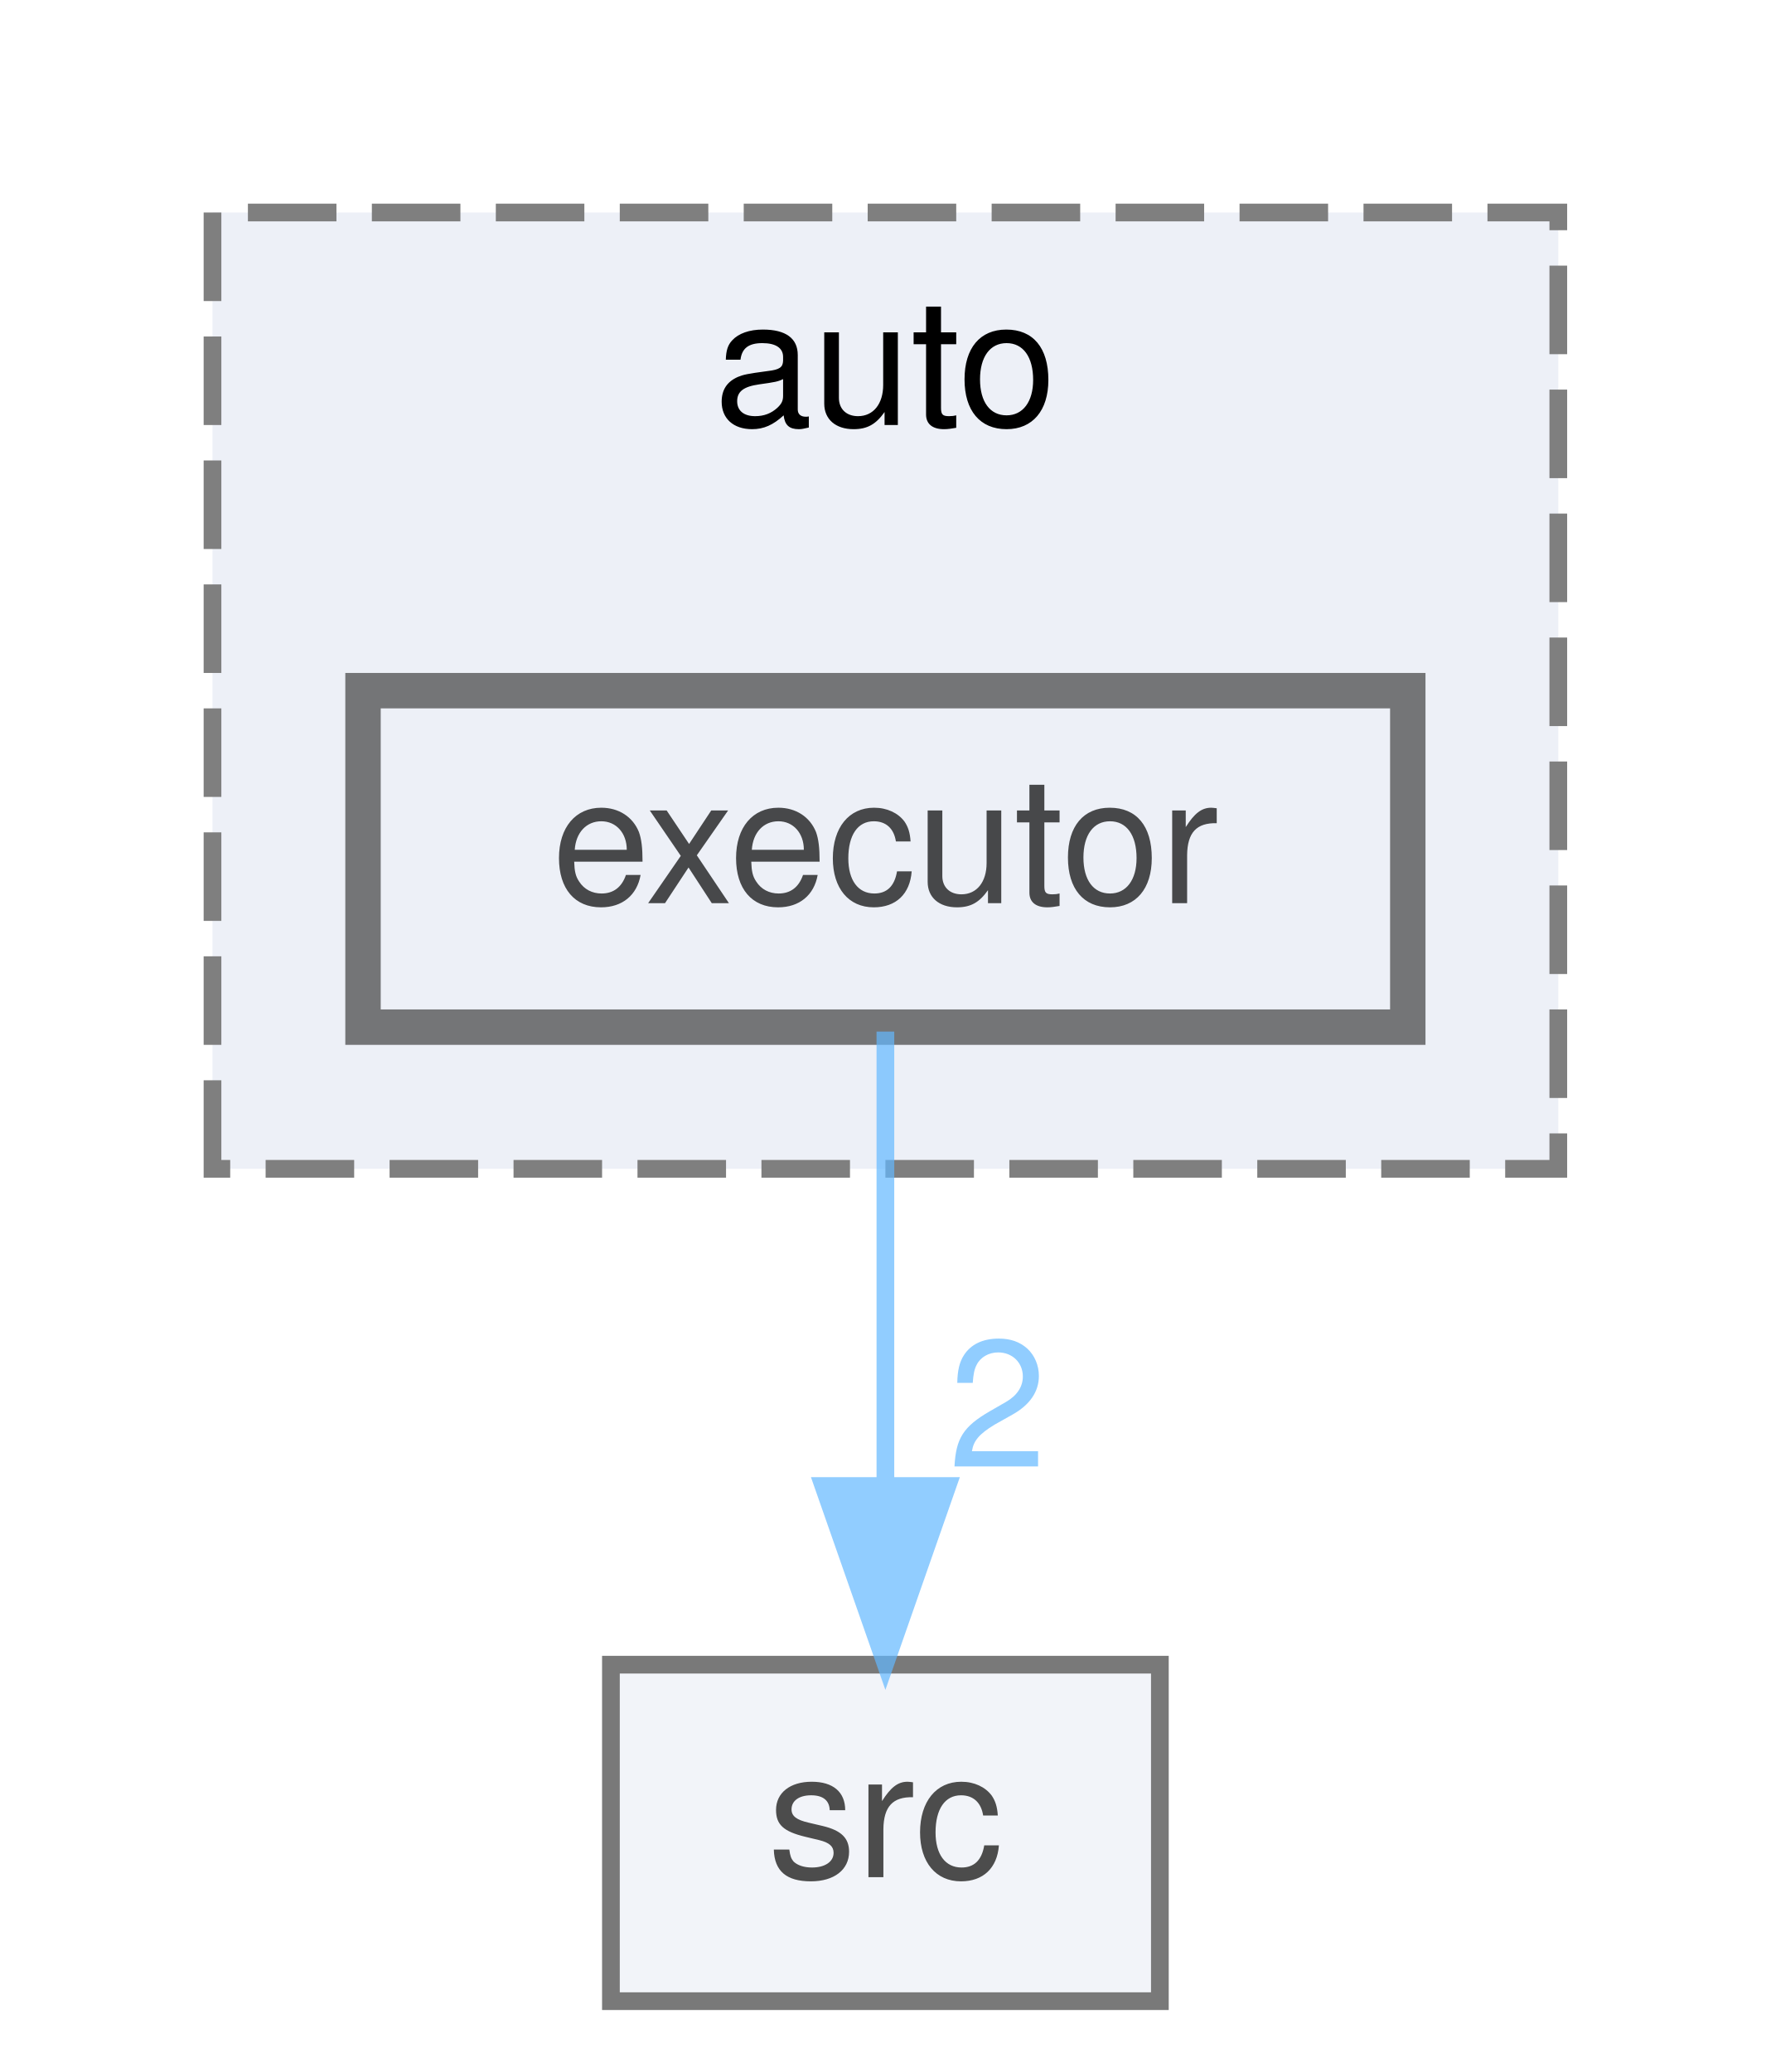
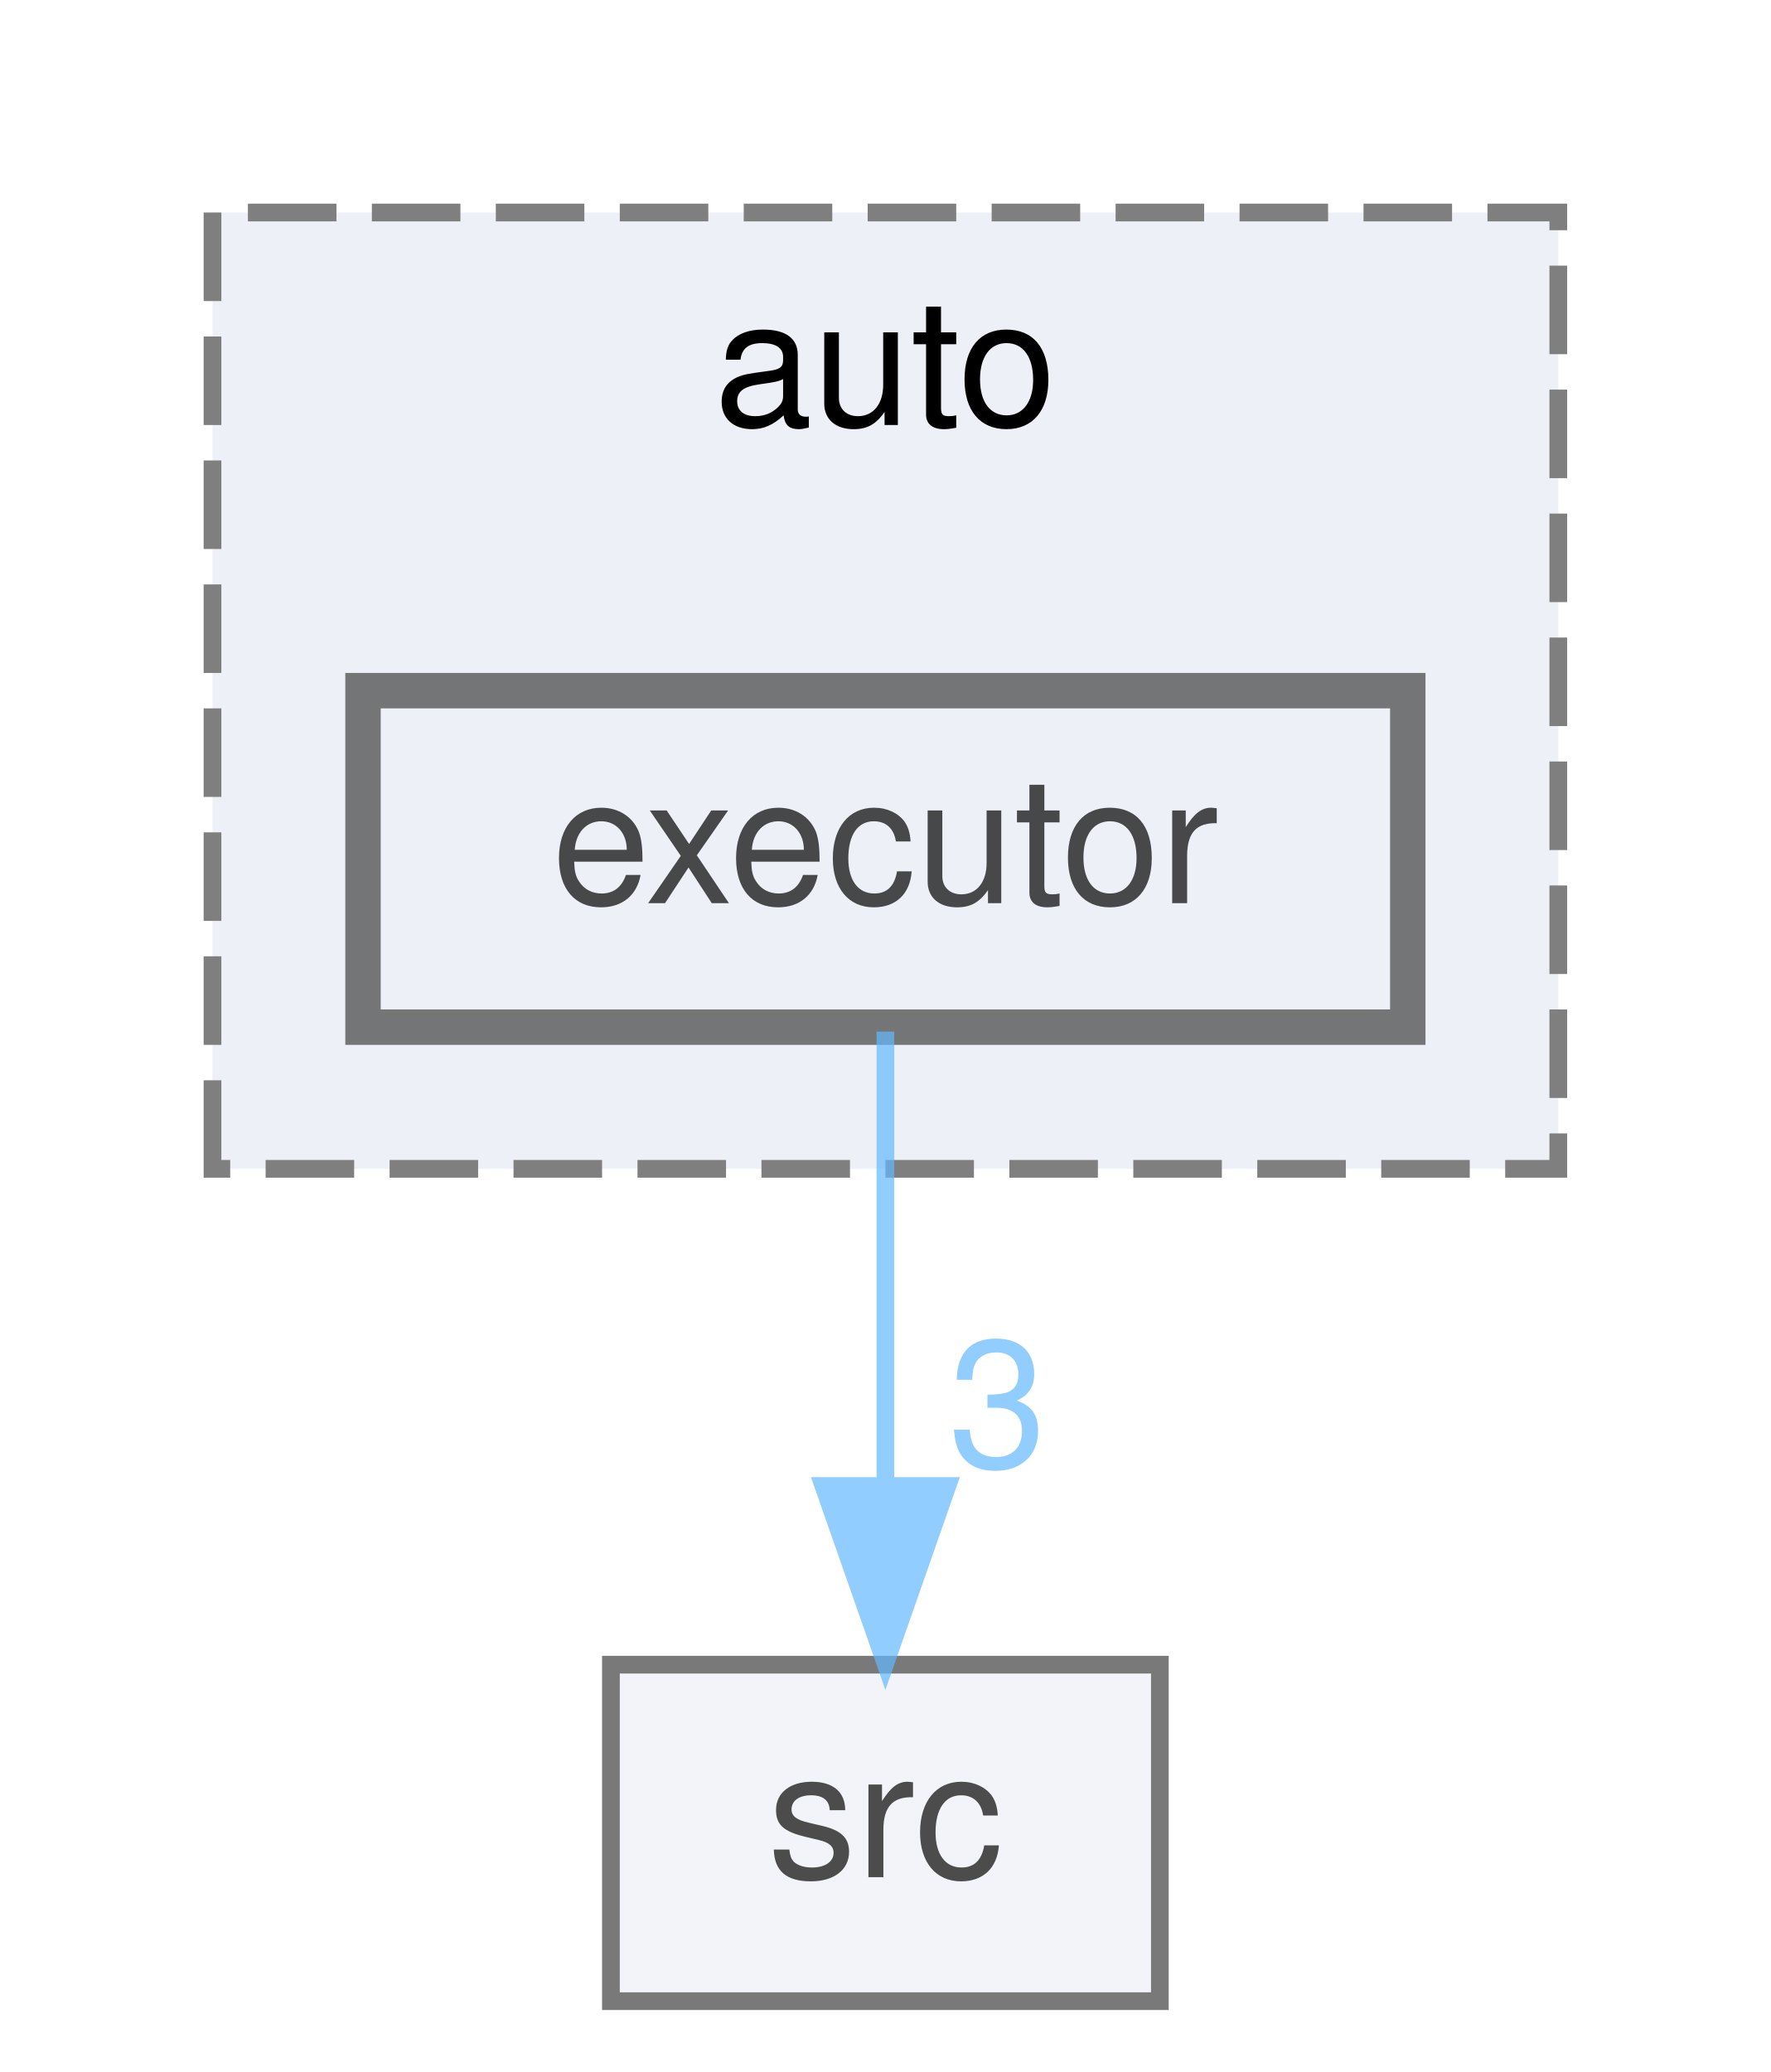
<svg xmlns="http://www.w3.org/2000/svg" xmlns:xlink="http://www.w3.org/1999/xlink" width="100pt" height="117pt" viewBox="0.00 0.00 100.00 117.00">
  <svg id="main" version="1.1" xml:space="preserve">
    <style type="text/css">
.node, .edge {opacity: 0.7;}
.node.selected, .edge.selected {opacity: 1;}
.edge:hover path { stroke: red; }
.edge:hover polygon { stroke: red; fill: red; }
</style>
    <svg id="graph" class="graph">
      <g id="graph0" class="graph" transform="scale(1 1) rotate(0) translate(4 113)">
        <g id="clust1" class="cluster">
          <g id="a_clust1">
            <a xlink:href="dir_b44f685f27163a3532809a80b4a9ed75.html" target="_top" xlink:title="auto">
              <polygon fill="#edf0f7" stroke="#7f7f7f" stroke-dasharray="5,2" points="8,-47 8,-101 84,-101 84,-47 8,-47" />
              <text text-anchor="middle" x="46" y="-89" font-family="Helvetica,sans-Serif" font-size="10.00">auto</text>
            </a>
          </g>
        </g>
        <g id="node1" class="node">
          <g id="a_node1">
            <a xlink:href="dir_671e8a4ee7af9fb8a9582cadfb52fa9c.html" target="_top" xlink:title="executor">
              <polygon fill="#edf0f7" stroke="#404040" stroke-width="2" points="75.5,-74 16.5,-74 16.5,-55 75.5,-55 75.5,-74" />
              <text text-anchor="middle" x="46" y="-62" font-family="Helvetica,sans-Serif" font-size="10.00">executor</text>
            </a>
          </g>
        </g>
        <g id="node2" class="node">
          <g id="a_node2">
            <a xlink:href="dir_68267d1309a1af8e8297ef4c3efbcdba.html" target="_top" xlink:title="src">
              <polygon fill="#edf0f7" stroke="#404040" points="61.5,-19 30.5,-19 30.5,0 61.5,0 61.5,-19" />
              <text text-anchor="middle" x="46" y="-7" font-family="Helvetica,sans-Serif" font-size="10.00">src</text>
            </a>
          </g>
        </g>
        <g id="edge1" class="edge">
          <g id="a_edge1">
            <a xlink:href="dir_000001_000008.html" target="_top">
              <path fill="none" stroke="#63b8ff" d="M46,-54.75C46,-47.8 46,-37.85 46,-29.13" />
              <polygon fill="#63b8ff" stroke="#63b8ff" points="49.5,-29.09 46,-19.09 42.5,-29.09 49.5,-29.09" />
            </a>
          </g>
          <g id="a_edge1-headlabel">
-             <a xlink:href="dir_000001_000008.html" target="_top" xlink:title="2">
-               <text text-anchor="middle" x="52.34" y="-30.18" font-family="Helvetica,sans-Serif" font-size="10.00" fill="#63b8ff">2</text>
+             <a xlink:href="dir_000001_000008.html" target="_top" xlink:title="3">
+               <text text-anchor="middle" x="52.34" y="-30.18" font-family="Helvetica,sans-Serif" font-size="10.00" fill="#63b8ff">3</text>
            </a>
          </g>
        </g>
      </g>
    </svg>
  </svg>
  <style type="text/css">

[data-mouse-over-selected='false'] { opacity: 0.7; }
[data-mouse-over-selected='true']  { opacity: 1.0; }

</style>
</svg>
